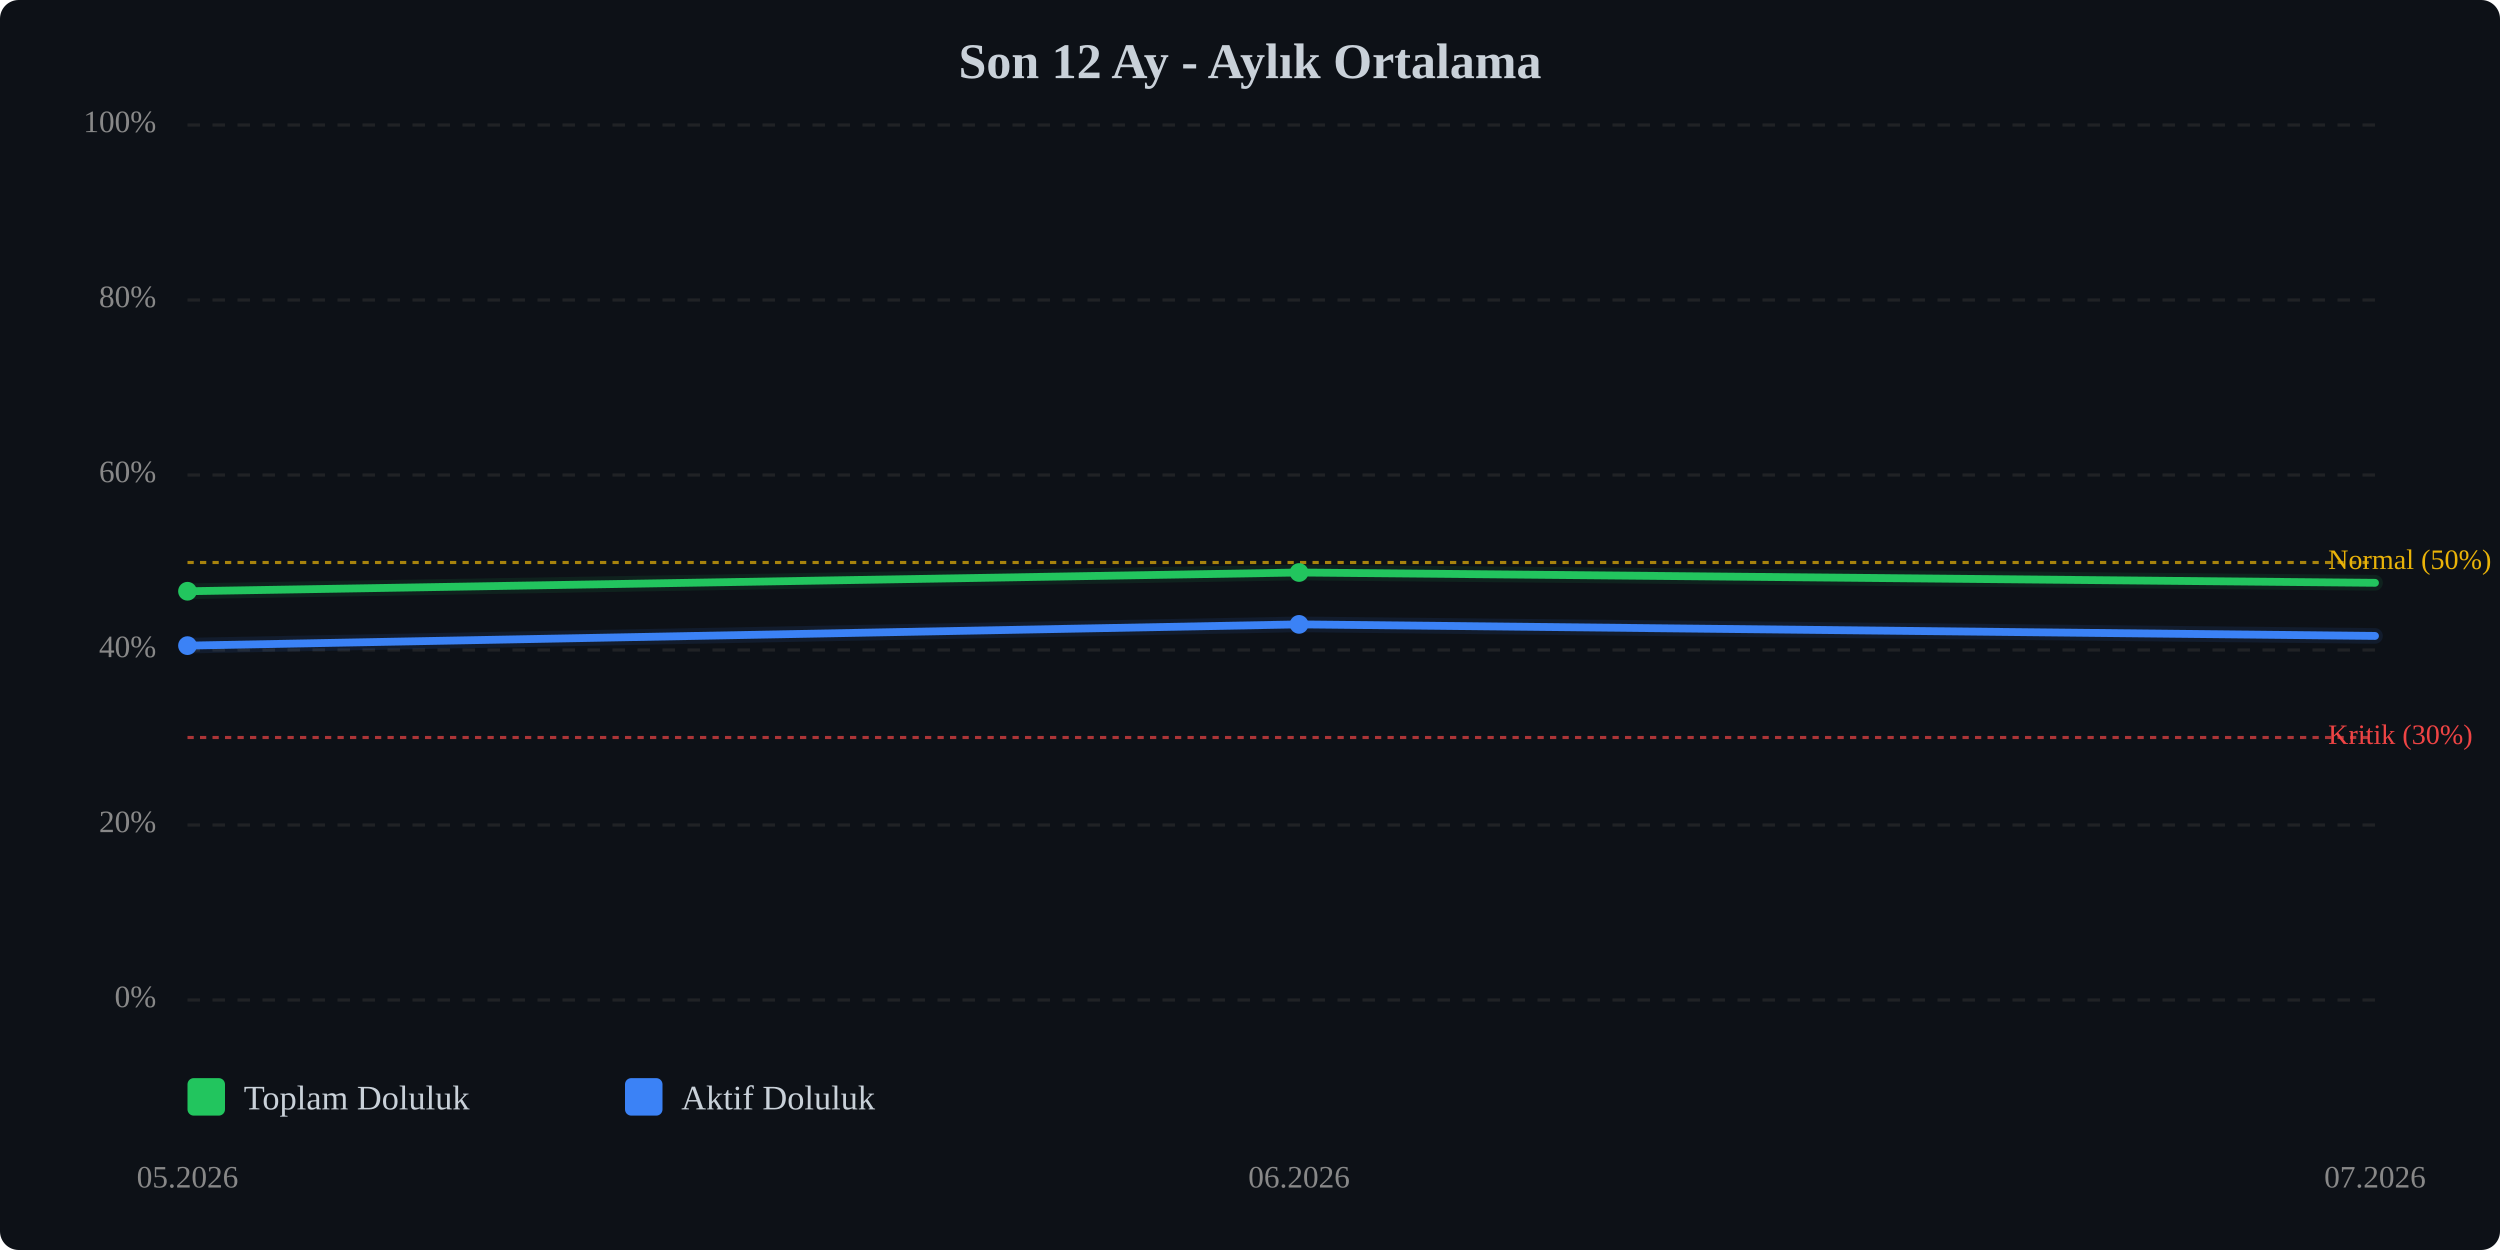
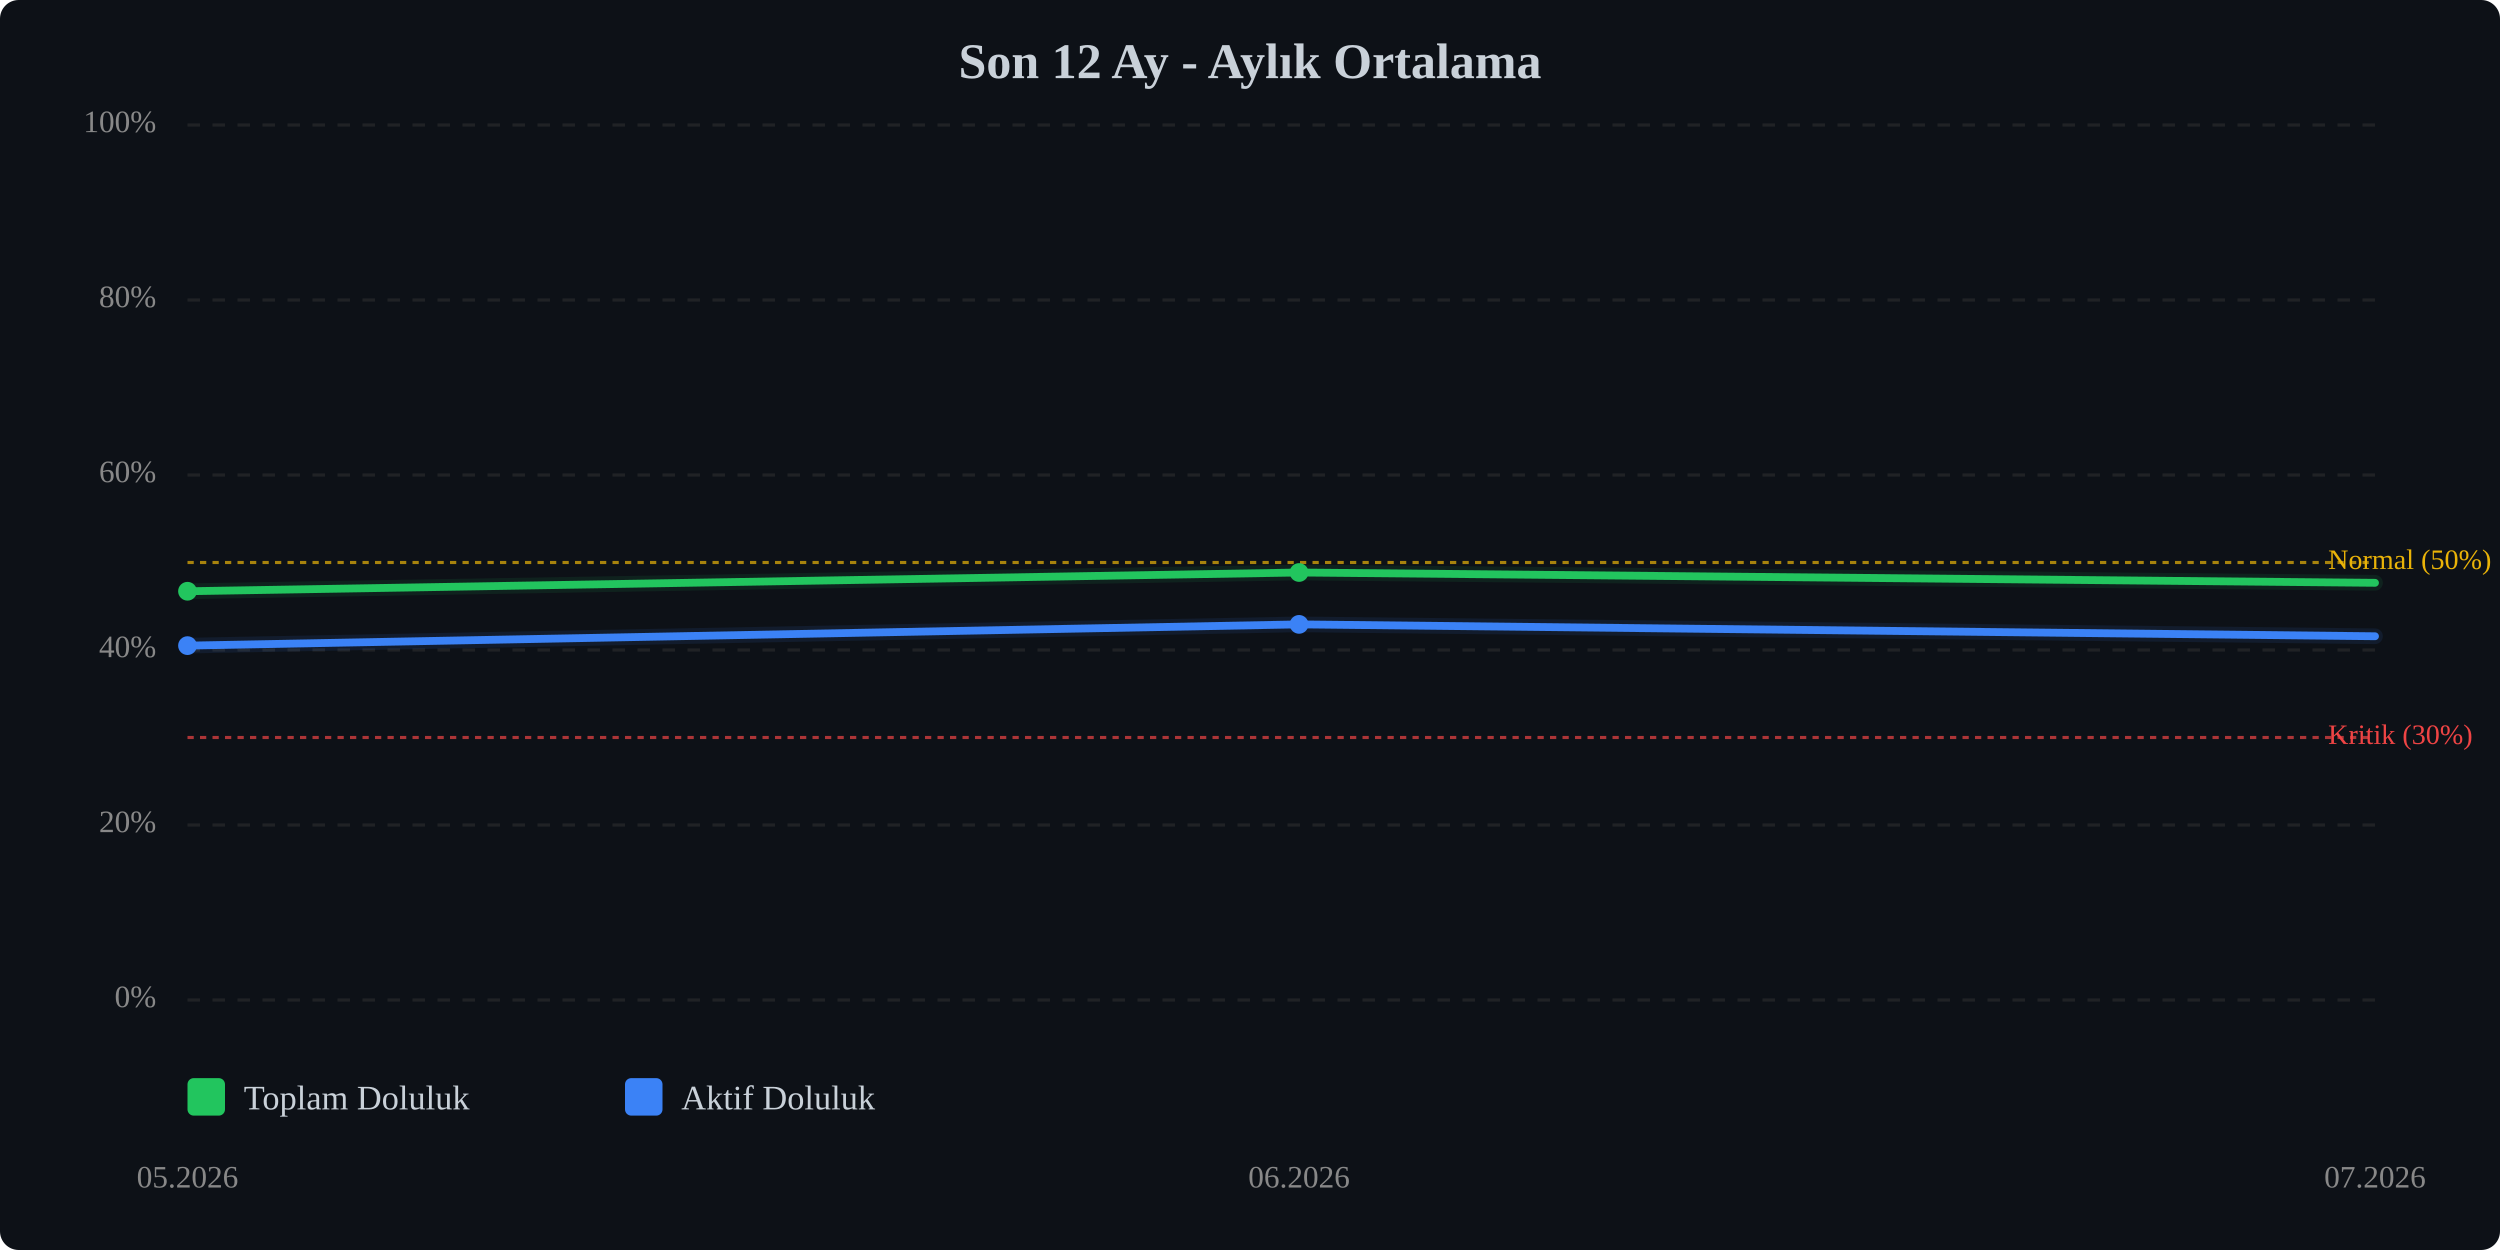
<svg xmlns="http://www.w3.org/2000/svg" viewBox="0 0 800 400" width="100%" style="max-width:800px;">
  <rect width="800" height="400" fill="#0d1117" rx="6" />
  <text x="400.0" y="25" text-anchor="middle" font-size="16" font-weight="bold" fill="#c9d1d9">Son 12 Ay - Aylık Ortalama</text>
  <line x1="60" y1="320.0" x2="760" y2="320.0" stroke="#333" stroke-width="1" stroke-dasharray="4,4" opacity="0.5" />
  <text x="50" y="320.0" text-anchor="end" dominant-baseline="middle" font-size="10" fill="#888">0%</text>
  <line x1="60" y1="264.0" x2="760" y2="264.0" stroke="#333" stroke-width="1" stroke-dasharray="4,4" opacity="0.5" />
  <text x="50" y="264.0" text-anchor="end" dominant-baseline="middle" font-size="10" fill="#888">20%</text>
  <line x1="60" y1="208.0" x2="760" y2="208.0" stroke="#333" stroke-width="1" stroke-dasharray="4,4" opacity="0.5" />
  <text x="50" y="208.0" text-anchor="end" dominant-baseline="middle" font-size="10" fill="#888">40%</text>
  <line x1="60" y1="152.0" x2="760" y2="152.0" stroke="#333" stroke-width="1" stroke-dasharray="4,4" opacity="0.5" />
  <text x="50" y="152.0" text-anchor="end" dominant-baseline="middle" font-size="10" fill="#888">60%</text>
  <line x1="60" y1="96.0" x2="760" y2="96.0" stroke="#333" stroke-width="1" stroke-dasharray="4,4" opacity="0.5" />
  <text x="50" y="96.0" text-anchor="end" dominant-baseline="middle" font-size="10" fill="#888">80%</text>
  <line x1="60" y1="40.0" x2="760" y2="40.0" stroke="#333" stroke-width="1" stroke-dasharray="4,4" opacity="0.5" />
  <text x="50" y="40.0" text-anchor="end" dominant-baseline="middle" font-size="10" fill="#888">100%</text>
  <line x1="60" y1="236.0" x2="760" y2="236.0" stroke="#ef4444" stroke-width="1" stroke-dasharray="2,2" opacity="0.7" />
  <text x="745" y="236.0" dominant-baseline="middle" font-size="9" fill="#ef4444">Kritik (30%)</text>
  <line x1="60" y1="180.0" x2="760" y2="180.0" stroke="#eab308" stroke-width="1" stroke-dasharray="2,2" opacity="0.7" />
  <text x="745" y="180.0" dominant-baseline="middle" font-size="9" fill="#eab308">Normal (50%)</text>
  <polyline points="60.0,189.2 415.7,183.2 760.0,186.5" fill="none" stroke="#22c55e" stroke-width="2.5" stroke-linecap="round" stroke-linejoin="round" />
  <polyline points="60.0,189.2 415.7,183.2 760.0,186.5" fill="none" stroke="#22c55e" stroke-width="5" opacity="0.1" stroke-linecap="round" stroke-linejoin="round" />
-   <polyline points="60.0,206.6 415.7,199.8 760.0,203.5" fill="none" stroke="#3b82f6" stroke-width="2.5" stroke-linecap="round" stroke-linejoin="round" />
-   <polyline points="60.0,206.6 415.7,199.8 760.0,203.5" fill="none" stroke="#3b82f6" stroke-width="5" opacity="0.1" stroke-linecap="round" stroke-linejoin="round" />
+   <polyline points="60.0,206.6 415.7,199.8 760.0,203.6" fill="none" stroke="#3b82f6" stroke-width="2.5" stroke-linecap="round" stroke-linejoin="round" />
+   <polyline points="60.0,206.6 415.7,199.8 760.0,203.6" fill="none" stroke="#3b82f6" stroke-width="5" opacity="0.1" stroke-linecap="round" stroke-linejoin="round" />
  <circle cx="60.0" cy="189.2" r="3" fill="#22c55e" />
  <circle cx="415.7" cy="183.2" r="3" fill="#22c55e" />
  <circle cx="60.0" cy="206.6" r="3" fill="#3b82f6" />
  <circle cx="415.7" cy="199.8" r="3" fill="#3b82f6" />
  <text x="60.0" y="380" text-anchor="middle" font-size="10" fill="#888">05.2026</text>
  <text x="415.7" y="380" text-anchor="middle" font-size="10" fill="#888">06.2026</text>
  <text x="760.0" y="380" text-anchor="middle" font-size="10" fill="#888">07.2026</text>
  <g transform="translate(60, 345)">
    <rect x="0" y="0" width="12" height="12" fill="#22c55e" rx="2" />
    <text x="18" y="10" font-size="11" fill="#c9d1d9">Toplam Doluluk</text>
    <rect x="140" y="0" width="12" height="12" fill="#3b82f6" rx="2" />
    <text x="158" y="10" font-size="11" fill="#c9d1d9">Aktif Doluluk</text>
  </g>
</svg>
